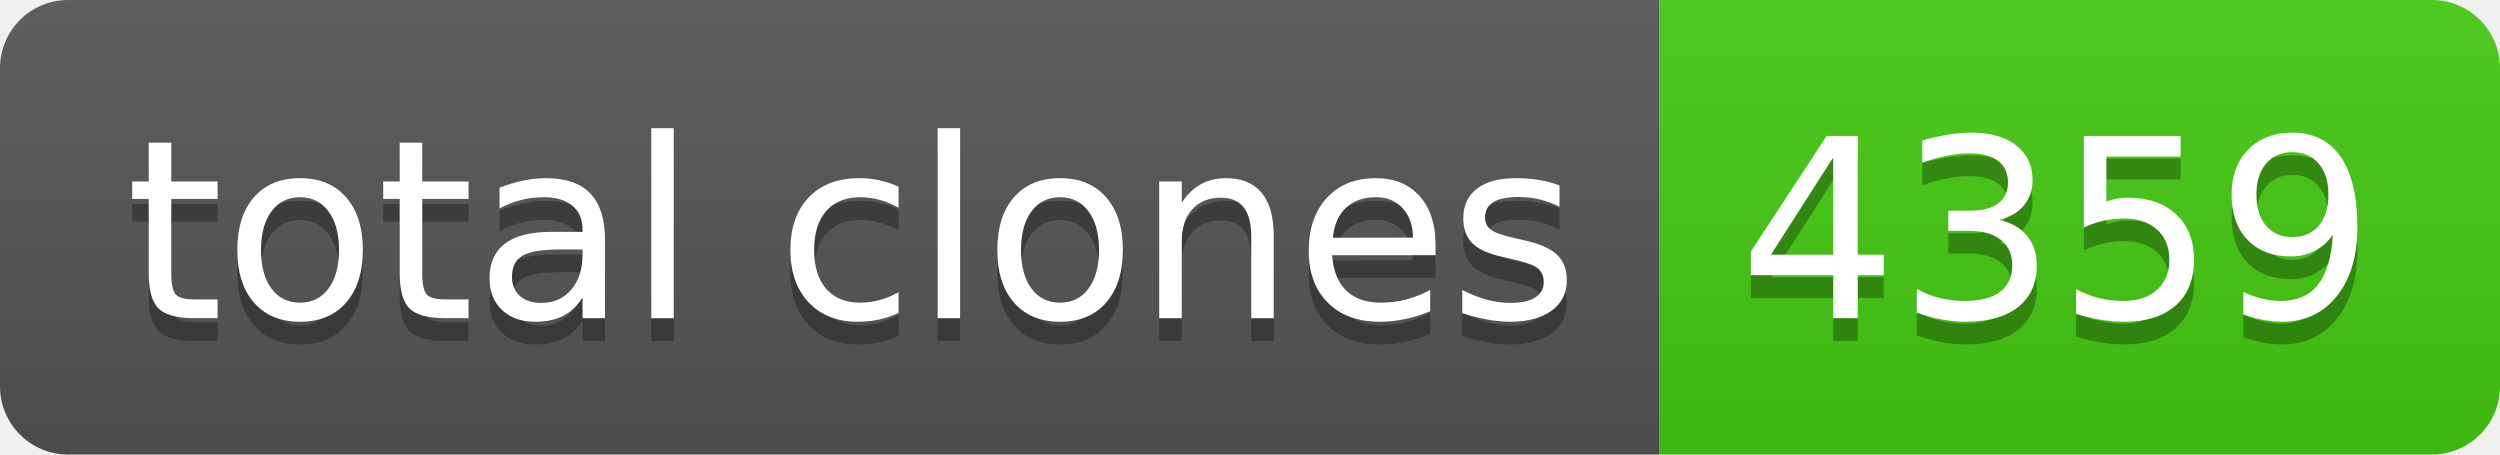
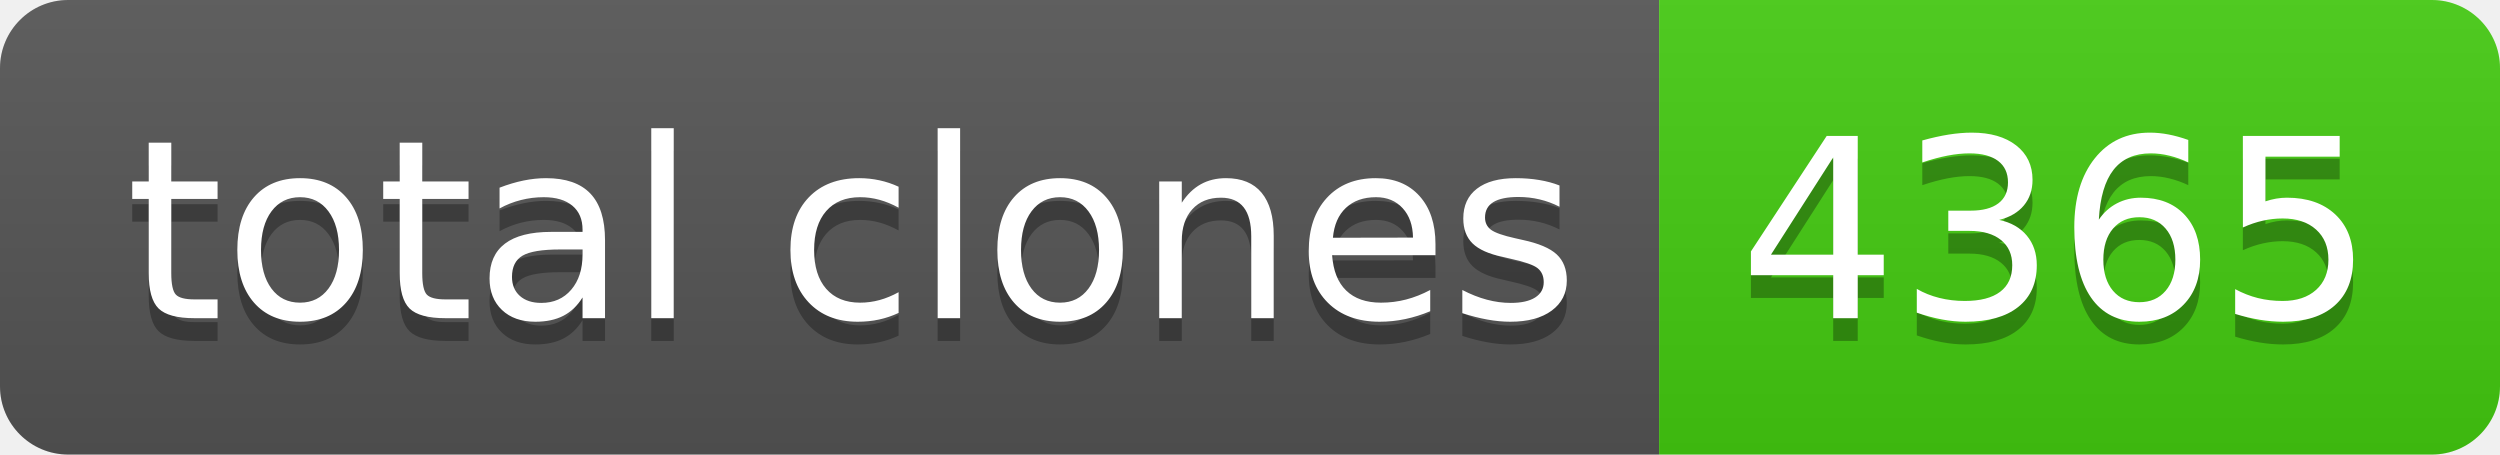
- <svg xmlns="http://www.w3.org/2000/svg" width="110" height="20" role="img" aria-label="total clones: 4359">
+ <svg xmlns="http://www.w3.org/2000/svg" width="110" height="20" role="img" aria-label="total clones: 4365">
  <linearGradient id="s" x2="0" y2="100%">
    <stop offset="0" stop-color="#bbb" stop-opacity=".1" />
    <stop offset="1" stop-opacity=".1" />
  </linearGradient>
  <clipPath id="r">
    <rect width="110" height="20" rx="3" fill="#fff" />
  </clipPath>
  <g clip-path="url(#r)">
    <rect width="73" height="20" fill="#555" />
    <rect x="73" width="37" height="20" fill="#4c1" />
    <rect width="110" height="20" fill="url(#s)" />
  </g>
  <g fill="#fff" text-anchor="middle" font-family="Verdana,Geneva,DejaVu Sans,sans-serif" text-rendering="geometricPrecision" font-size="110">
    <text aria-hidden="true" x="375" y="150" fill="#010101" fill-opacity=".3" transform="scale(.1)" textLength="630">total clones</text>
    <text x="375" y="140" transform="scale(.1)" fill="#fff" textLength="630">total clones</text>
-     <text aria-hidden="true" x="905" y="150" fill="#010101" fill-opacity=".3" transform="scale(.1)" textLength="270">4359</text>
-     <text x="905" y="140" transform="scale(.1)" fill="#fff" textLength="270">4359</text>
+     <text aria-hidden="true" x="905" y="150" fill="#010101" fill-opacity=".3" transform="scale(.1)" textLength="270">4365</text>
+     <text x="905" y="140" transform="scale(.1)" fill="#fff" textLength="270">4365</text>
  </g>
</svg>
